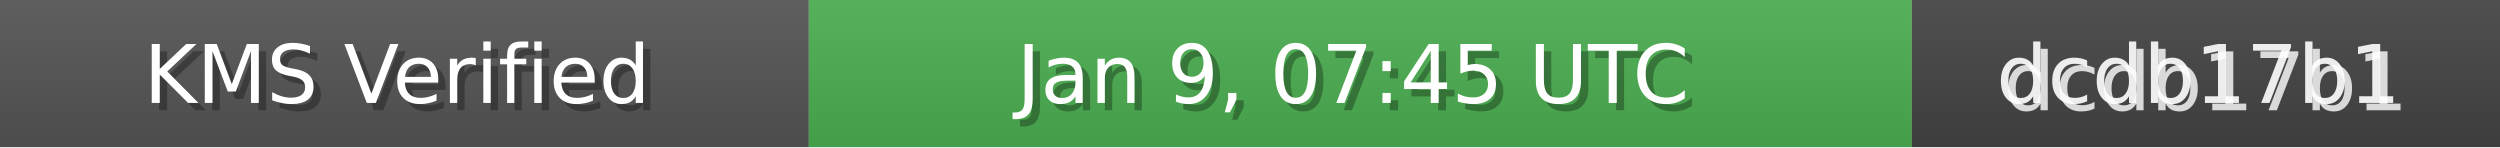
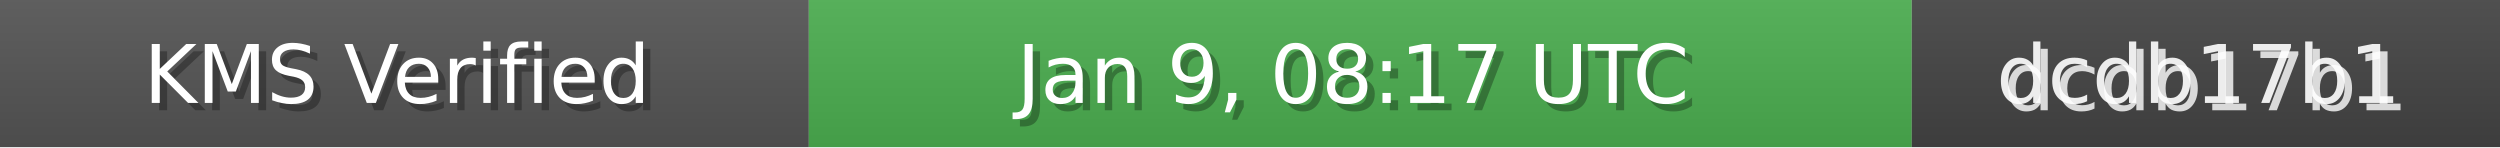
<svg xmlns="http://www.w3.org/2000/svg" width="340" height="20" role="img">
  <linearGradient id="bg" x2="0" y2="100%">
    <stop offset="0" stop-color="#bbb" stop-opacity=".1" />
    <stop offset="1" stop-opacity=".1" />
  </linearGradient>
  <rect width="110" height="20" fill="#555" />
  <rect x="110" width="150" height="20" fill="#4CAF50" />
  <rect x="260" width="80" height="20" fill="#444" />
  <rect width="340" height="20" fill="url(#bg)" />
  <g fill="#fff" text-anchor="middle" font-family="Verdana,Geneva,DejaVu Sans,sans-serif" font-size="11">
    <text x="55" y="15" fill="#000" fill-opacity=".3">KMS Verified</text>
    <text x="54" y="14">KMS Verified</text>
-     <text x="185" y="15" fill="#000" fill-opacity=".3">Jan 9, 07:45 UTC</text>
-     <text x="184" y="14">Jan 9, 07:45 UTC</text>
+     <text x="185" y="15" fill="#000" fill-opacity=".3">Jan 9, 08:17 UTC</text>
+     <text x="184" y="14">Jan 9, 08:17 UTC</text>
    <text x="300" y="15" fill="#fff" fill-opacity=".8">dcdb17b1</text>
    <text x="299" y="14" fill="#fff" fill-opacity=".9">dcdb17b1</text>
  </g>
</svg>
